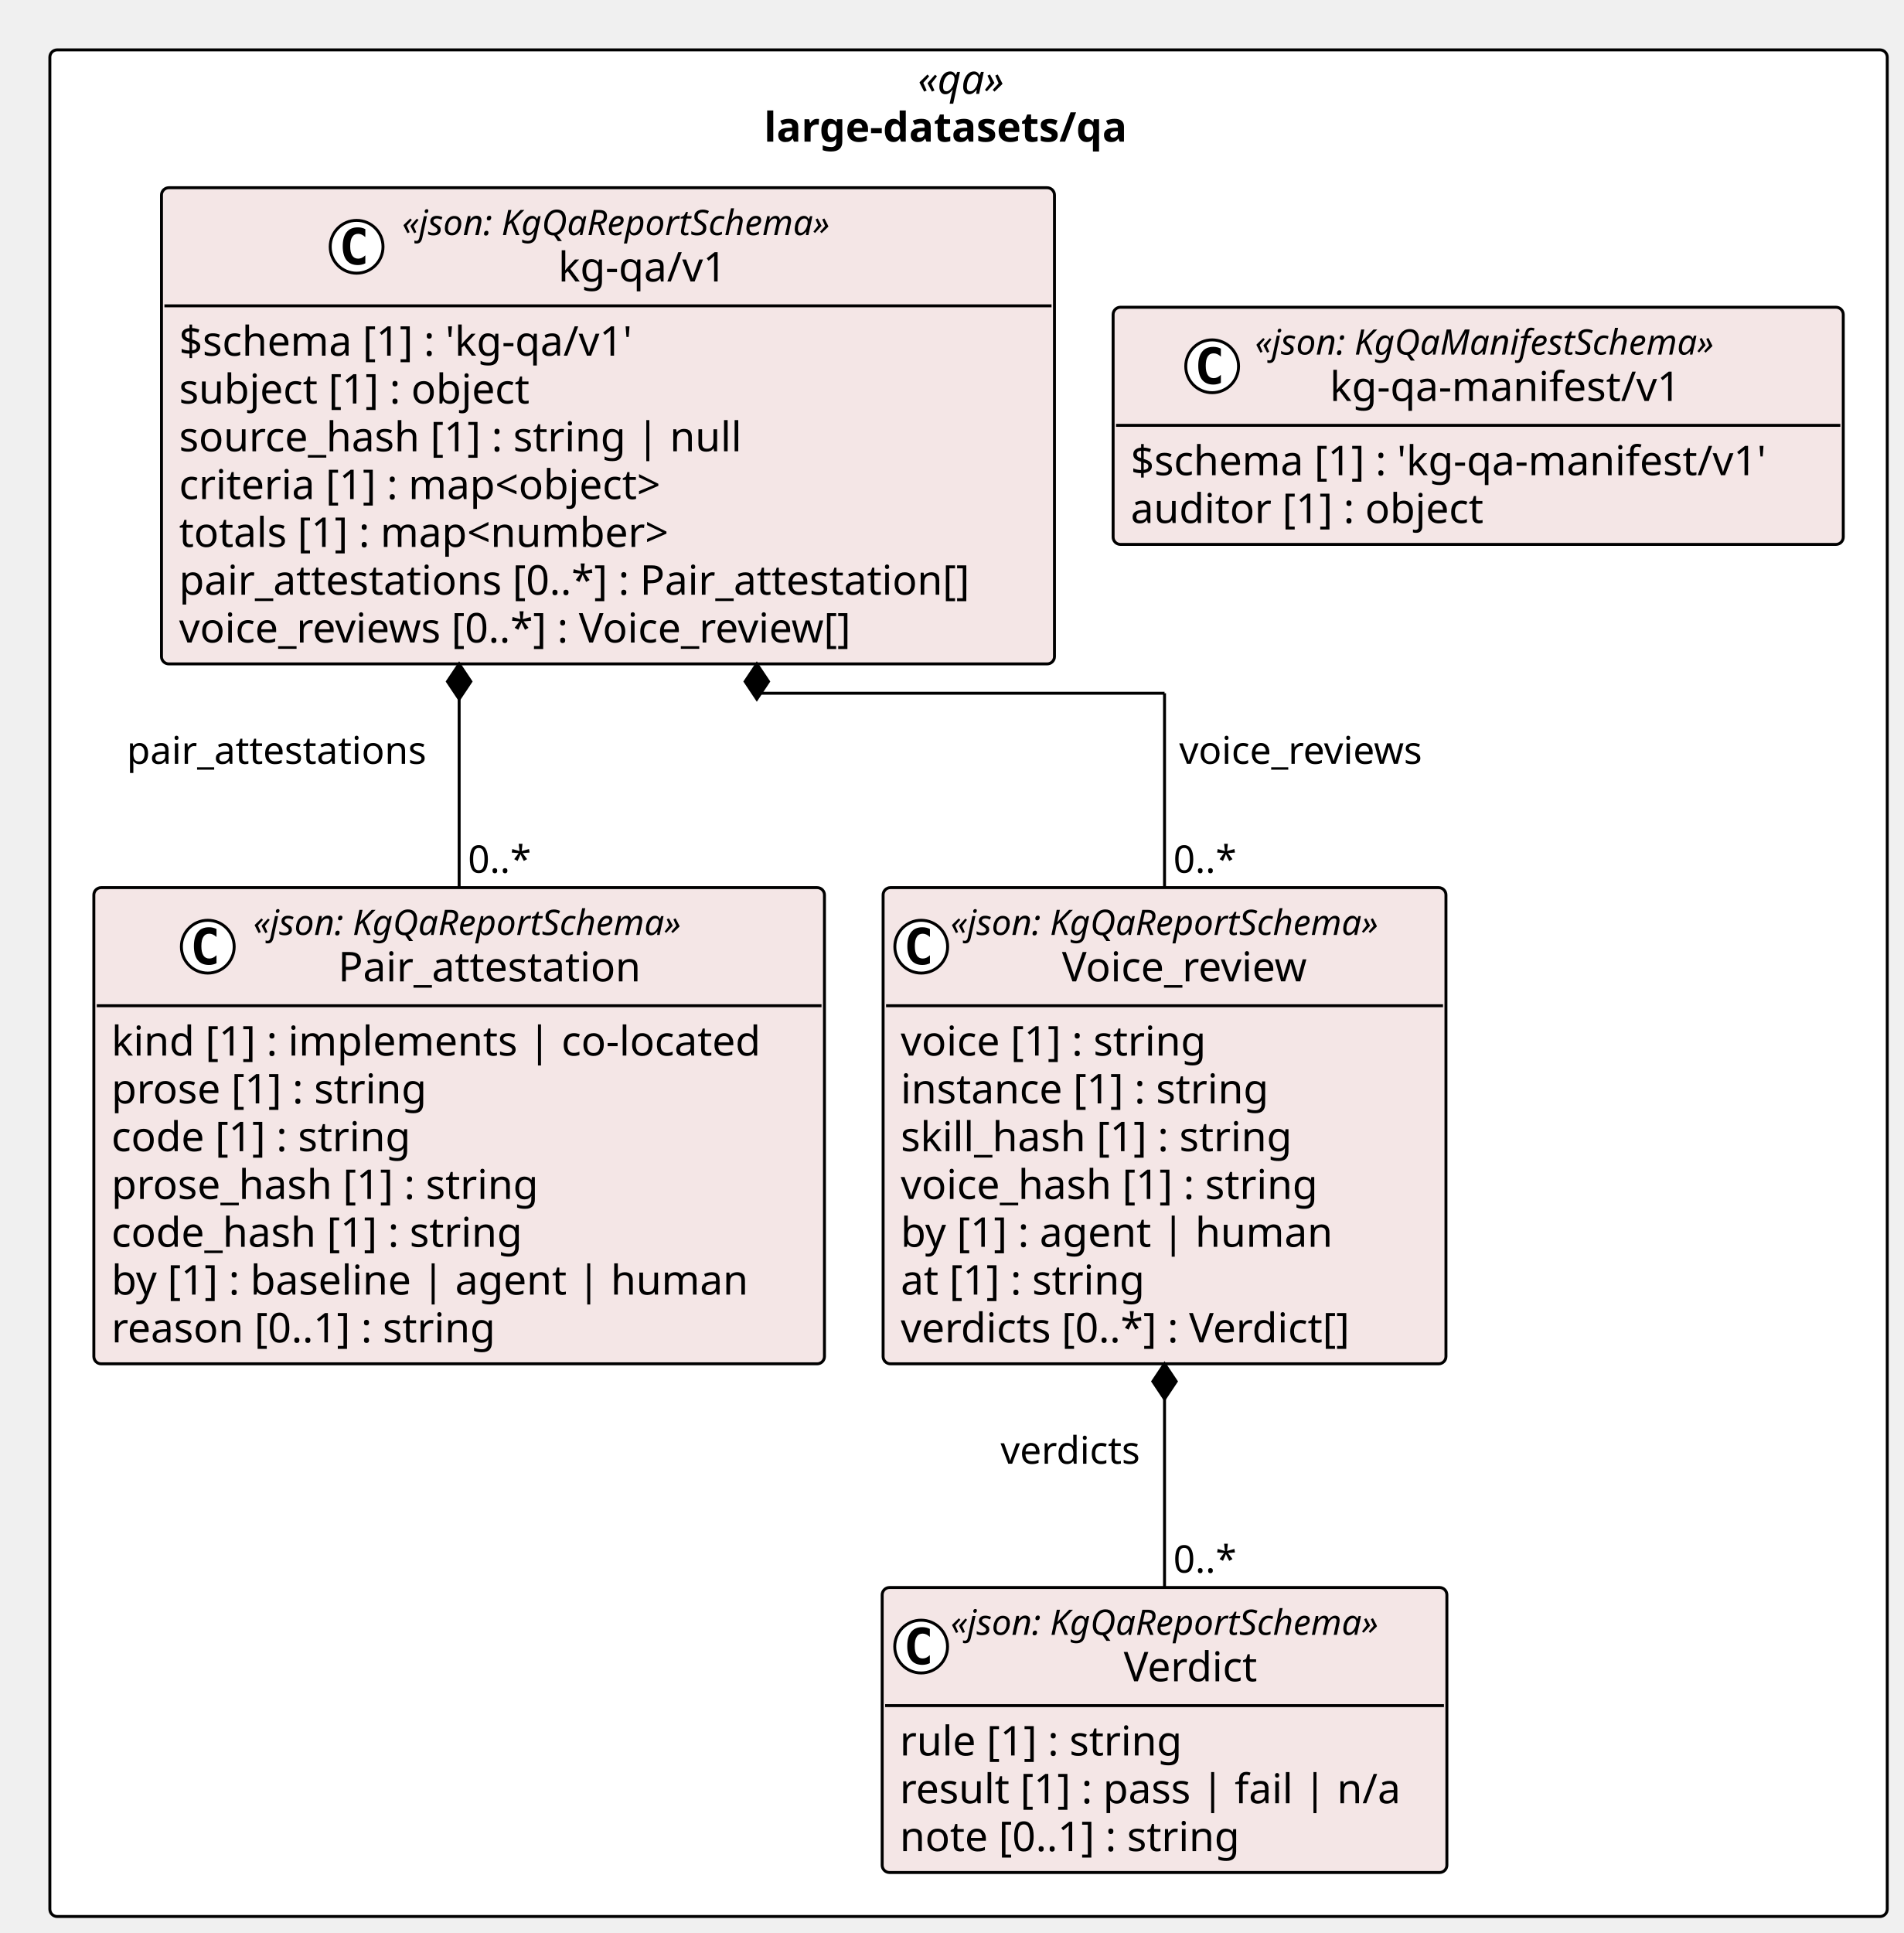
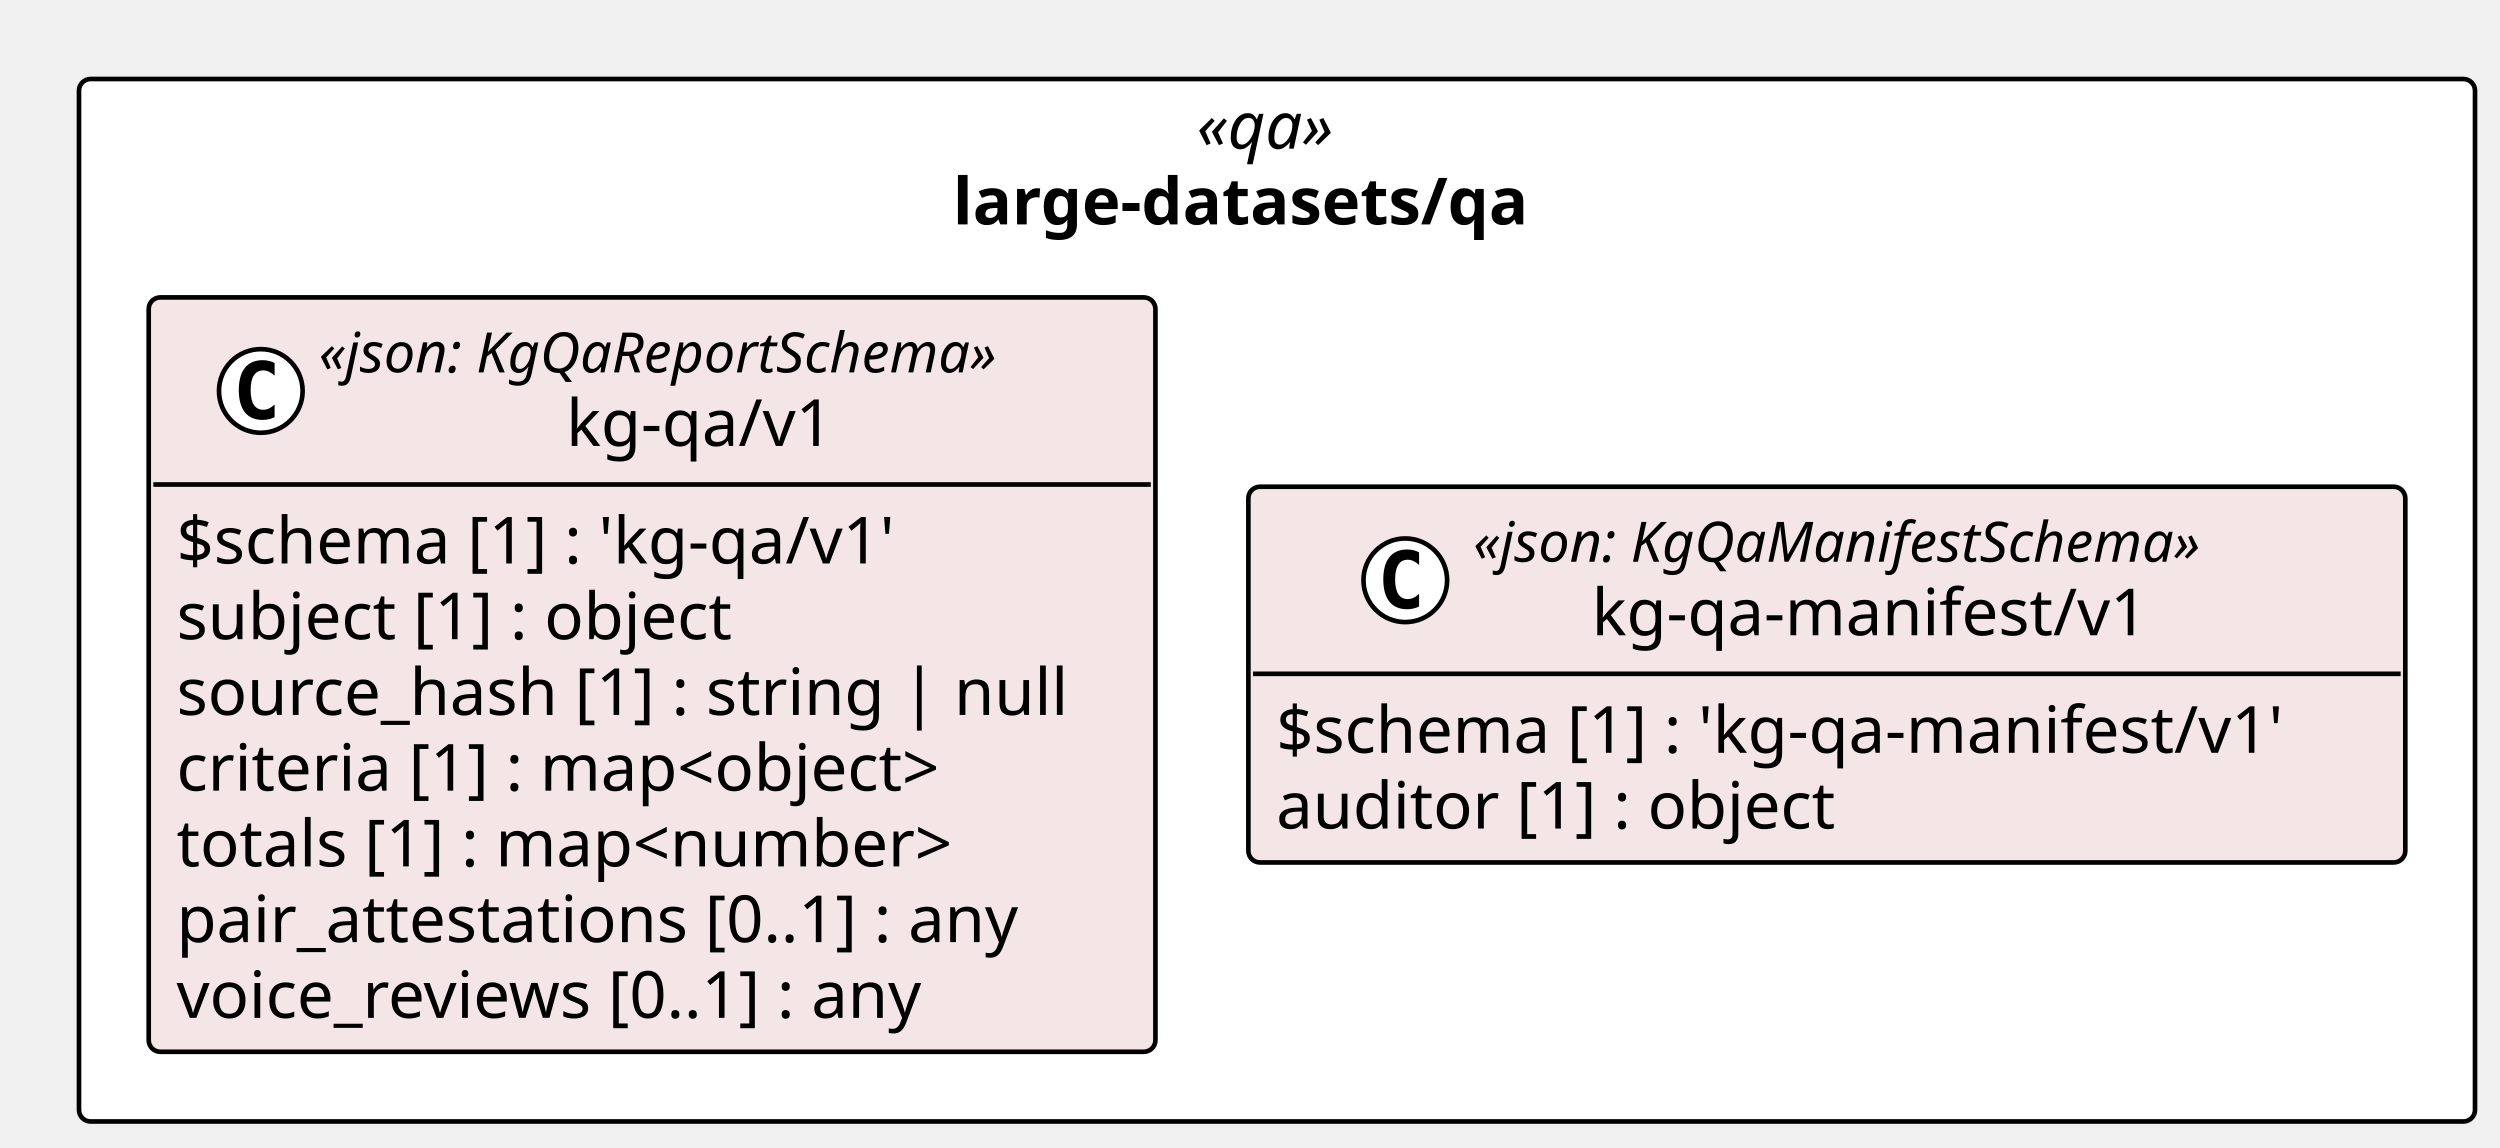
- <svg xmlns="http://www.w3.org/2000/svg" contentStyleType="text/css" height="659px" preserveAspectRatio="none" style="width:649px;height:659px;background:#FFFFFF;" version="1.1" viewBox="0 0 649 659" width="649px" zoomAndPan="magnify">
+ <svg xmlns="http://www.w3.org/2000/svg" contentStyleType="text/css" height="247px" preserveAspectRatio="none" style="width:538px;height:247px;background:#FFFFFF;" version="1.1" viewBox="0 0 538 247" width="538px" zoomAndPan="magnify">
  <defs />
  <g>
-     <rect fill="#FFFFFF" height="636.375" rx="2.5" ry="2.5" style="stroke:#000000;stroke-width:1.0;" width="626.538" x="17" y="17" />
-     <text fill="#000000" font-family="Verdana" font-size="14" font-style="italic" lengthAdjust="spacing" textLength="34.597" x="312.971" y="31.995">«qa»</text>
-     <text fill="#000000" font-family="Verdana" font-size="14" font-weight="bold" lengthAdjust="spacing" textLength="139.522" x="260.508" y="48.292">large-datasets/qa</text>
-     <g id="elem_large_datasets_qa_kg_qa_v1_Pair_attestation">
-       <rect codeLine="11" fill="#F4E6E6" height="162.344" id="large_datasets_qa_kg_qa_v1_Pair_attestation" rx="2.5" ry="2.5" style="stroke:#000000;stroke-width:1.0;" width="249.132" x="32" y="302.609" />
-       <ellipse cx="70.854" cy="322.742" fill="#FFFFFF" rx="9" ry="9" style="stroke:#000000;stroke-width:1.0;" />
-       <path d="M73.823,328.383 Q73.245,328.68 72.604,328.82 Q71.963,328.977 71.26,328.977 Q68.76,328.977 67.432,327.336 Q66.12,325.68 66.12,322.555 Q66.12,319.43 67.432,317.773 Q68.76,316.117 71.26,316.117 Q71.963,316.117 72.604,316.273 Q73.26,316.43 73.823,316.727 L73.823,319.445 Q73.198,318.867 72.604,318.602 Q72.01,318.32 71.385,318.32 Q70.041,318.32 69.354,319.398 Q68.666,320.461 68.666,322.555 Q68.666,324.648 69.354,325.727 Q70.041,326.789 71.385,326.789 Q72.01,326.789 72.604,326.523 Q73.198,326.242 73.823,325.664 L73.823,328.383 Z " fill="#000000" />
-       <text fill="#000000" font-family="Verdana" font-size="12" font-style="italic" lengthAdjust="spacing" textLength="167.924" x="86.354" y="318.748">«json: KgQaReportSchema»</text>
-       <text fill="#000000" font-family="Verdana" font-size="14" lengthAdjust="spacing" textLength="110.018" x="115.307" y="334.573">Pair_attestation</text>
-       <line style="stroke:#000000;stroke-width:1.0;" x1="33" x2="280.132" y1="342.875" y2="342.875" />
-       <text fill="#000000" font-family="Verdana" font-size="14" lengthAdjust="spacing" textLength="237.132" x="38" y="359.87">kind [1] : implements | co-located</text>
-       <text fill="#000000" font-family="Verdana" font-size="14" lengthAdjust="spacing" textLength="117.202" x="38" y="376.167">prose [1] : string</text>
-       <text fill="#000000" font-family="Verdana" font-size="14" lengthAdjust="spacing" textLength="111.85" x="38" y="392.464">code [1] : string</text>
-       <text fill="#000000" font-family="Verdana" font-size="14" lengthAdjust="spacing" textLength="157.821" x="38" y="408.761">prose_hash [1] : string</text>
-       <text fill="#000000" font-family="Verdana" font-size="14" lengthAdjust="spacing" textLength="152.469" x="38" y="425.058">code_hash [1] : string</text>
-       <text fill="#000000" font-family="Verdana" font-size="14" lengthAdjust="spacing" textLength="230.221" x="38" y="441.354">by [1] : baseline | agent | human</text>
-       <text fill="#000000" font-family="Verdana" font-size="14" lengthAdjust="spacing" textLength="143.575" x="38" y="457.651">reason [0..1] : string</text>
-     </g>
-     <g id="elem_large_datasets_qa_kg_qa_v1_Verdict">
-       <rect codeLine="20" fill="#F4E6E6" height="97.156" id="large_datasets_qa_kg_qa_v1_Verdict" rx="2.5" ry="2.5" style="stroke:#000000;stroke-width:1.0;" width="192.558" x="300.815" y="541.219" />
-       <ellipse cx="314.1" cy="561.352" fill="#FFFFFF" rx="9" ry="9" style="stroke:#000000;stroke-width:1.0;" />
-       <path d="M317.069,566.992 Q316.491,567.289 315.85,567.43 Q315.209,567.586 314.506,567.586 Q312.006,567.586 310.678,565.945 Q309.366,564.289 309.366,561.164 Q309.366,558.039 310.678,556.383 Q312.006,554.727 314.506,554.727 Q315.209,554.727 315.85,554.883 Q316.506,555.039 317.069,555.336 L317.069,558.055 Q316.444,557.477 315.85,557.211 Q315.256,556.93 314.631,556.93 Q313.288,556.93 312.6,558.008 Q311.913,559.07 311.913,561.164 Q311.913,563.258 312.6,564.336 Q313.288,565.398 314.631,565.398 Q315.256,565.398 315.85,565.133 Q316.444,564.852 317.069,564.273 L317.069,566.992 Z " fill="#000000" />
-       <text fill="#000000" font-family="Verdana" font-size="12" font-style="italic" lengthAdjust="spacing" textLength="167.924" x="324.163" y="557.357">«json: KgQaReportSchema»</text>
-       <text fill="#000000" font-family="Verdana" font-size="14" lengthAdjust="spacing" textLength="49.909" x="383.171" y="573.183">Verdict</text>
-       <line style="stroke:#000000;stroke-width:1.0;" x1="301.815" x2="492.373" y1="581.484" y2="581.484" />
-       <text fill="#000000" font-family="Verdana" font-size="14" lengthAdjust="spacing" textLength="105.219" x="306.815" y="598.48">rule [1] : string</text>
-       <text fill="#000000" font-family="Verdana" font-size="14" lengthAdjust="spacing" textLength="180.558" x="306.815" y="614.776">result [1] : pass | fail | n/a</text>
-       <text fill="#000000" font-family="Verdana" font-size="14" lengthAdjust="spacing" textLength="127.436" x="306.815" y="631.073">note [0..1] : string</text>
-     </g>
-     <g id="elem_large_datasets_qa_kg_qa_v1_Voice_review">
-       <rect codeLine="25" fill="#F4E6E6" height="162.344" id="large_datasets_qa_kg_qa_v1_Voice_review" rx="2.5" ry="2.5" style="stroke:#000000;stroke-width:1.0;" width="191.924" x="301.132" y="302.609" />
-       <ellipse cx="314.132" cy="322.742" fill="#FFFFFF" rx="9" ry="9" style="stroke:#000000;stroke-width:1.0;" />
-       <path d="M317.101,328.383 Q316.522,328.68 315.882,328.82 Q315.241,328.977 314.538,328.977 Q312.038,328.977 310.71,327.336 Q309.397,325.68 309.397,322.555 Q309.397,319.43 310.71,317.773 Q312.038,316.117 314.538,316.117 Q315.241,316.117 315.882,316.273 Q316.538,316.43 317.101,316.727 L317.101,319.445 Q316.476,318.867 315.882,318.602 Q315.288,318.32 314.663,318.32 Q313.319,318.32 312.632,319.398 Q311.944,320.461 311.944,322.555 Q311.944,324.648 312.632,325.727 Q313.319,326.789 314.663,326.789 Q315.288,326.789 315.882,326.523 Q316.476,326.242 317.101,325.664 L317.101,328.383 Z " fill="#000000" />
-       <text fill="#000000" font-family="Verdana" font-size="12" font-style="italic" lengthAdjust="spacing" textLength="167.924" x="324.132" y="318.748">«json: KgQaReportSchema»</text>
-       <text fill="#000000" font-family="Verdana" font-size="14" lengthAdjust="spacing" textLength="91.95" x="362.119" y="334.573">Voice_review</text>
-       <line style="stroke:#000000;stroke-width:1.0;" x1="302.132" x2="492.056" y1="342.875" y2="342.875" />
-       <text fill="#000000" font-family="Verdana" font-size="14" lengthAdjust="spacing" textLength="115.138" x="307.132" y="359.87">voice [1] : string</text>
-       <text fill="#000000" font-family="Verdana" font-size="14" lengthAdjust="spacing" textLength="137.395" x="307.132" y="376.167">instance [1] : string</text>
-       <text fill="#000000" font-family="Verdana" font-size="14" lengthAdjust="spacing" textLength="145.776" x="307.132" y="392.464">skill_hash [1] : string</text>
-       <text fill="#000000" font-family="Verdana" font-size="14" lengthAdjust="spacing" textLength="155.757" x="307.132" y="408.761">voice_hash [1] : string</text>
-       <text fill="#000000" font-family="Verdana" font-size="14" lengthAdjust="spacing" textLength="157.965" x="307.132" y="425.058">by [1] : agent | human</text>
-       <text fill="#000000" font-family="Verdana" font-size="14" lengthAdjust="spacing" textLength="92.155" x="307.132" y="441.354">at [1] : string</text>
-       <text fill="#000000" font-family="Verdana" font-size="14" lengthAdjust="spacing" textLength="170.543" x="307.132" y="457.651">verdicts [0..*] : Verdict[]</text>
-     </g>
+     <rect fill="#FFFFFF" height="224.344" rx="2.5" ry="2.5" style="stroke:#000000;stroke-width:1.0;" width="515.622" x="17" y="17" />
+     <text fill="#000000" font-family="Verdana" font-size="14" font-style="italic" lengthAdjust="spacing" textLength="34.597" x="257.513" y="31.995">«qa»</text>
+     <text fill="#000000" font-family="Verdana" font-size="14" font-weight="bold" lengthAdjust="spacing" textLength="139.522" x="205.05" y="48.292">large-datasets/qa</text>
    <g id="elem_large_datasets_qa_kg_qa_v1_kg_qa_v1">
-       <rect codeLine="34" fill="#F4E6E6" height="162.344" id="large_datasets_qa_kg_qa_v1_kg_qa_v1" rx="2.5" ry="2.5" style="stroke:#000000;stroke-width:1.0;" width="304.496" x="55.067" y="64" />
-       <ellipse cx="121.603" cy="84.133" fill="#FFFFFF" rx="9" ry="9" style="stroke:#000000;stroke-width:1.0;" />
-       <path d="M124.572,89.773 Q123.994,90.07 123.353,90.211 Q122.713,90.367 122.01,90.367 Q119.51,90.367 118.181,88.727 Q116.869,87.07 116.869,83.945 Q116.869,80.82 118.181,79.164 Q119.51,77.508 122.01,77.508 Q122.713,77.508 123.353,77.664 Q124.01,77.82 124.572,78.117 L124.572,80.836 Q123.947,80.258 123.353,79.992 Q122.76,79.711 122.135,79.711 Q120.791,79.711 120.103,80.789 Q119.416,81.852 119.416,83.945 Q119.416,86.039 120.103,87.117 Q120.791,88.18 122.135,88.18 Q122.76,88.18 123.353,87.914 Q123.947,87.633 124.572,87.055 L124.572,89.773 Z " fill="#000000" />
-       <text fill="#000000" font-family="Verdana" font-size="12" font-style="italic" lengthAdjust="spacing" textLength="167.924" x="137.103" y="80.139">«json: KgQaReportSchema»</text>
-       <text fill="#000000" font-family="Verdana" font-size="14" lengthAdjust="spacing" textLength="61.421" x="190.355" y="95.964">kg-qa/v1</text>
-       <line style="stroke:#000000;stroke-width:1.0;" x1="56.067" x2="358.563" y1="104.266" y2="104.266" />
-       <text fill="#000000" font-family="Verdana" font-size="14" lengthAdjust="spacing" textLength="170.618" x="61.067" y="121.261">$schema [1] : 'kg-qa/v1'</text>
-       <text fill="#000000" font-family="Verdana" font-size="14" lengthAdjust="spacing" textLength="131.783" x="61.067" y="137.558">subject [1] : object</text>
-       <text fill="#000000" font-family="Verdana" font-size="14" lengthAdjust="spacing" textLength="204.648" x="61.067" y="153.855">source_hash [1] : string | null</text>
-       <text fill="#000000" font-family="Verdana" font-size="14" lengthAdjust="spacing" textLength="185.274" x="61.067" y="170.151">criteria [1] : map&lt;object&gt;</text>
-       <text fill="#000000" font-family="Verdana" font-size="14" lengthAdjust="spacing" textLength="186.409" x="61.067" y="186.448">totals [1] : map&lt;number&gt;</text>
-       <text fill="#000000" font-family="Verdana" font-size="14" lengthAdjust="spacing" textLength="292.496" x="61.067" y="202.745">pair_attestations [0..*] : Pair_attestation[]</text>
-       <text fill="#000000" font-family="Verdana" font-size="14" lengthAdjust="spacing" textLength="254.625" x="61.067" y="219.042">voice_reviews [0..*] : Voice_review[]</text>
+       <rect codeLine="11" fill="#F4E6E6" height="162.344" id="large_datasets_qa_kg_qa_v1_kg_qa_v1" rx="2.5" ry="2.5" style="stroke:#000000;stroke-width:1.0;" width="216.648" x="32" y="64" />
+       <ellipse cx="56.126" cy="84.133" fill="#FFFFFF" rx="9" ry="9" style="stroke:#000000;stroke-width:1.0;" />
+       <path d="M59.094,89.773 Q58.516,90.07 57.876,90.211 Q57.235,90.367 56.532,90.367 Q54.032,90.367 52.704,88.727 Q51.391,87.07 51.391,83.945 Q51.391,80.82 52.704,79.164 Q54.032,77.508 56.532,77.508 Q57.235,77.508 57.876,77.664 Q58.532,77.82 59.094,78.117 L59.094,80.836 Q58.469,80.258 57.876,79.992 Q57.282,79.711 56.657,79.711 Q55.313,79.711 54.626,80.789 Q53.938,81.852 53.938,83.945 Q53.938,86.039 54.626,87.117 Q55.313,88.18 56.657,88.18 Q57.282,88.18 57.876,87.914 Q58.469,87.633 59.094,87.055 L59.094,89.773 Z " fill="#000000" />
+       <text fill="#000000" font-family="Verdana" font-size="12" font-style="italic" lengthAdjust="spacing" textLength="167.924" x="68.598" y="80.139">«json: KgQaReportSchema»</text>
+       <text fill="#000000" font-family="Verdana" font-size="14" lengthAdjust="spacing" textLength="61.421" x="121.85" y="95.964">kg-qa/v1</text>
+       <line style="stroke:#000000;stroke-width:1.0;" x1="33" x2="247.648" y1="104.266" y2="104.266" />
+       <text fill="#000000" font-family="Verdana" font-size="14" lengthAdjust="spacing" textLength="170.618" x="38" y="121.261">$schema [1] : 'kg-qa/v1'</text>
+       <text fill="#000000" font-family="Verdana" font-size="14" lengthAdjust="spacing" textLength="131.783" x="38" y="137.558">subject [1] : object</text>
+       <text fill="#000000" font-family="Verdana" font-size="14" lengthAdjust="spacing" textLength="204.648" x="38" y="153.855">source_hash [1] : string | null</text>
+       <text fill="#000000" font-family="Verdana" font-size="14" lengthAdjust="spacing" textLength="185.274" x="38" y="170.151">criteria [1] : map&lt;object&gt;</text>
+       <text fill="#000000" font-family="Verdana" font-size="14" lengthAdjust="spacing" textLength="186.409" x="38" y="186.448">totals [1] : map&lt;number&gt;</text>
+       <text fill="#000000" font-family="Verdana" font-size="14" lengthAdjust="spacing" textLength="199.199" x="38" y="202.745">pair_attestations [0..1] : any</text>
+       <text fill="#000000" font-family="Verdana" font-size="14" lengthAdjust="spacing" textLength="179.395" x="38" y="219.042">voice_reviews [0..1] : any</text>
    </g>
    <g id="elem_large_datasets_qa_kg_qa_manifest_v1_kg_qa_manifest_v1">
-       <rect codeLine="43" fill="#F4E6E6" height="80.859" id="large_datasets_qa_kg_qa_manifest_v1_kg_qa_manifest_v1" rx="2.5" ry="2.5" style="stroke:#000000;stroke-width:1.0;" width="248.975" x="379.563" y="104.742" />
-       <ellipse cx="413.334" cy="124.875" fill="#FFFFFF" rx="9" ry="9" style="stroke:#000000;stroke-width:1.0;" />
-       <path d="M416.303,130.516 Q415.725,130.812 415.084,130.953 Q414.444,131.109 413.741,131.109 Q411.241,131.109 409.913,129.469 Q408.6,127.812 408.6,124.688 Q408.6,121.562 409.913,119.906 Q411.241,118.25 413.741,118.25 Q414.444,118.25 415.084,118.406 Q415.741,118.562 416.303,118.859 L416.303,121.578 Q415.678,121 415.084,120.734 Q414.491,120.453 413.866,120.453 Q412.522,120.453 411.834,121.531 Q411.147,122.594 411.147,124.688 Q411.147,126.781 411.834,127.859 Q412.522,128.922 413.866,128.922 Q414.491,128.922 415.084,128.656 Q415.678,128.375 416.303,127.797 L416.303,130.516 Z " fill="#000000" />
-       <text fill="#000000" font-family="Verdana" font-size="12" font-style="italic" lengthAdjust="spacing" textLength="178.816" x="427.95" y="120.881">«json: KgQaManifestSchema»</text>
-       <text fill="#000000" font-family="Verdana" font-size="14" lengthAdjust="spacing" textLength="127.777" x="453.47" y="136.706">kg-qa-manifest/v1</text>
-       <line style="stroke:#000000;stroke-width:1.0;" x1="380.563" x2="627.538" y1="145.008" y2="145.008" />
-       <text fill="#000000" font-family="Verdana" font-size="14" lengthAdjust="spacing" textLength="236.975" x="385.563" y="162.003">$schema [1] : 'kg-qa-manifest/v1'</text>
-       <text fill="#000000" font-family="Verdana" font-size="14" lengthAdjust="spacing" textLength="131.079" x="385.563" y="178.3">auditor [1] : object</text>
+       <rect codeLine="20" fill="#F4E6E6" height="80.859" id="large_datasets_qa_kg_qa_manifest_v1_kg_qa_manifest_v1" rx="2.5" ry="2.5" style="stroke:#000000;stroke-width:1.0;" width="248.975" x="268.647" y="104.742" />
+       <ellipse cx="302.419" cy="124.875" fill="#FFFFFF" rx="9" ry="9" style="stroke:#000000;stroke-width:1.0;" />
+       <path d="M305.387,130.516 Q304.809,130.812 304.169,130.953 Q303.528,131.109 302.825,131.109 Q300.325,131.109 298.997,129.469 Q297.684,127.812 297.684,124.688 Q297.684,121.562 298.997,119.906 Q300.325,118.25 302.825,118.25 Q303.528,118.25 304.169,118.406 Q304.825,118.562 305.387,118.859 L305.387,121.578 Q304.762,121 304.169,120.734 Q303.575,120.453 302.95,120.453 Q301.606,120.453 300.919,121.531 Q300.231,122.594 300.231,124.688 Q300.231,126.781 300.919,127.859 Q301.606,128.922 302.95,128.922 Q303.575,128.922 304.169,128.656 Q304.762,128.375 305.387,127.797 L305.387,130.516 Z " fill="#000000" />
+       <text fill="#000000" font-family="Verdana" font-size="12" font-style="italic" lengthAdjust="spacing" textLength="178.816" x="317.034" y="120.881">«json: KgQaManifestSchema»</text>
+       <text fill="#000000" font-family="Verdana" font-size="14" lengthAdjust="spacing" textLength="127.777" x="342.554" y="136.706">kg-qa-manifest/v1</text>
+       <line style="stroke:#000000;stroke-width:1.0;" x1="269.647" x2="516.622" y1="145.008" y2="145.008" />
+       <text fill="#000000" font-family="Verdana" font-size="14" lengthAdjust="spacing" textLength="236.975" x="274.647" y="162.003">$schema [1] : 'kg-qa-manifest/v1'</text>
+       <text fill="#000000" font-family="Verdana" font-size="14" lengthAdjust="spacing" textLength="131.079" x="274.647" y="178.3">auditor [1] : object</text>
    </g>
-     <line style="stroke:#000000;stroke-width:1.0;" x1="156.566" x2="156.566" y1="226.344" y2="302.609" />
-     <polygon fill="#000000" points="156.566,226.344,152.566,232.344,156.566,238.344,160.566,232.344,156.566,226.344" style="stroke:#000000;stroke-width:1.0;" />
-     <text fill="#000000" font-family="Verdana" font-size="13" lengthAdjust="spacing" textLength="109.345" x="43.221" y="260.411">pair_attestations</text>
-     <text fill="#000000" font-family="Verdana" font-size="13" lengthAdjust="spacing" textLength="23.036" x="159.566" y="297.543">0..*</text>
-     <line style="stroke:#000000;stroke-width:1.0;" x1="397.094" x2="397.094" y1="464.953" y2="541.219" />
-     <polygon fill="#000000" points="397.094,464.953,393.094,470.953,397.094,476.953,401.094,470.953,397.094,464.953" style="stroke:#000000;stroke-width:1.0;" />
-     <text fill="#000000" font-family="Verdana" font-size="13" lengthAdjust="spacing" textLength="51.917" x="341.176" y="499.02">verdicts</text>
-     <text fill="#000000" font-family="Verdana" font-size="13" lengthAdjust="spacing" textLength="23.036" x="400.094" y="536.153">0..*</text>
-     <line style="stroke:#000000;stroke-width:1.0;" x1="258.065" x2="258.065" y1="226.344" y2="236.344" />
-     <line style="stroke:#000000;stroke-width:1.0;" x1="258.065" x2="397.094" y1="236.344" y2="236.344" />
-     <line style="stroke:#000000;stroke-width:1.0;" x1="397.094" x2="397.094" y1="236.344" y2="302.609" />
-     <polygon fill="#000000" points="258.065,226.344,254.065,232.344,258.065,238.344,262.065,232.344,258.065,226.344" style="stroke:#000000;stroke-width:1.0;" />
-     <text fill="#000000" font-family="Verdana" font-size="13" lengthAdjust="spacing" textLength="90.956" x="402.094" y="260.411">voice_reviews</text>
-     <text fill="#000000" font-family="Verdana" font-size="13" lengthAdjust="spacing" textLength="23.036" x="400.094" y="297.543">0..*</text>
  </g>
</svg>
